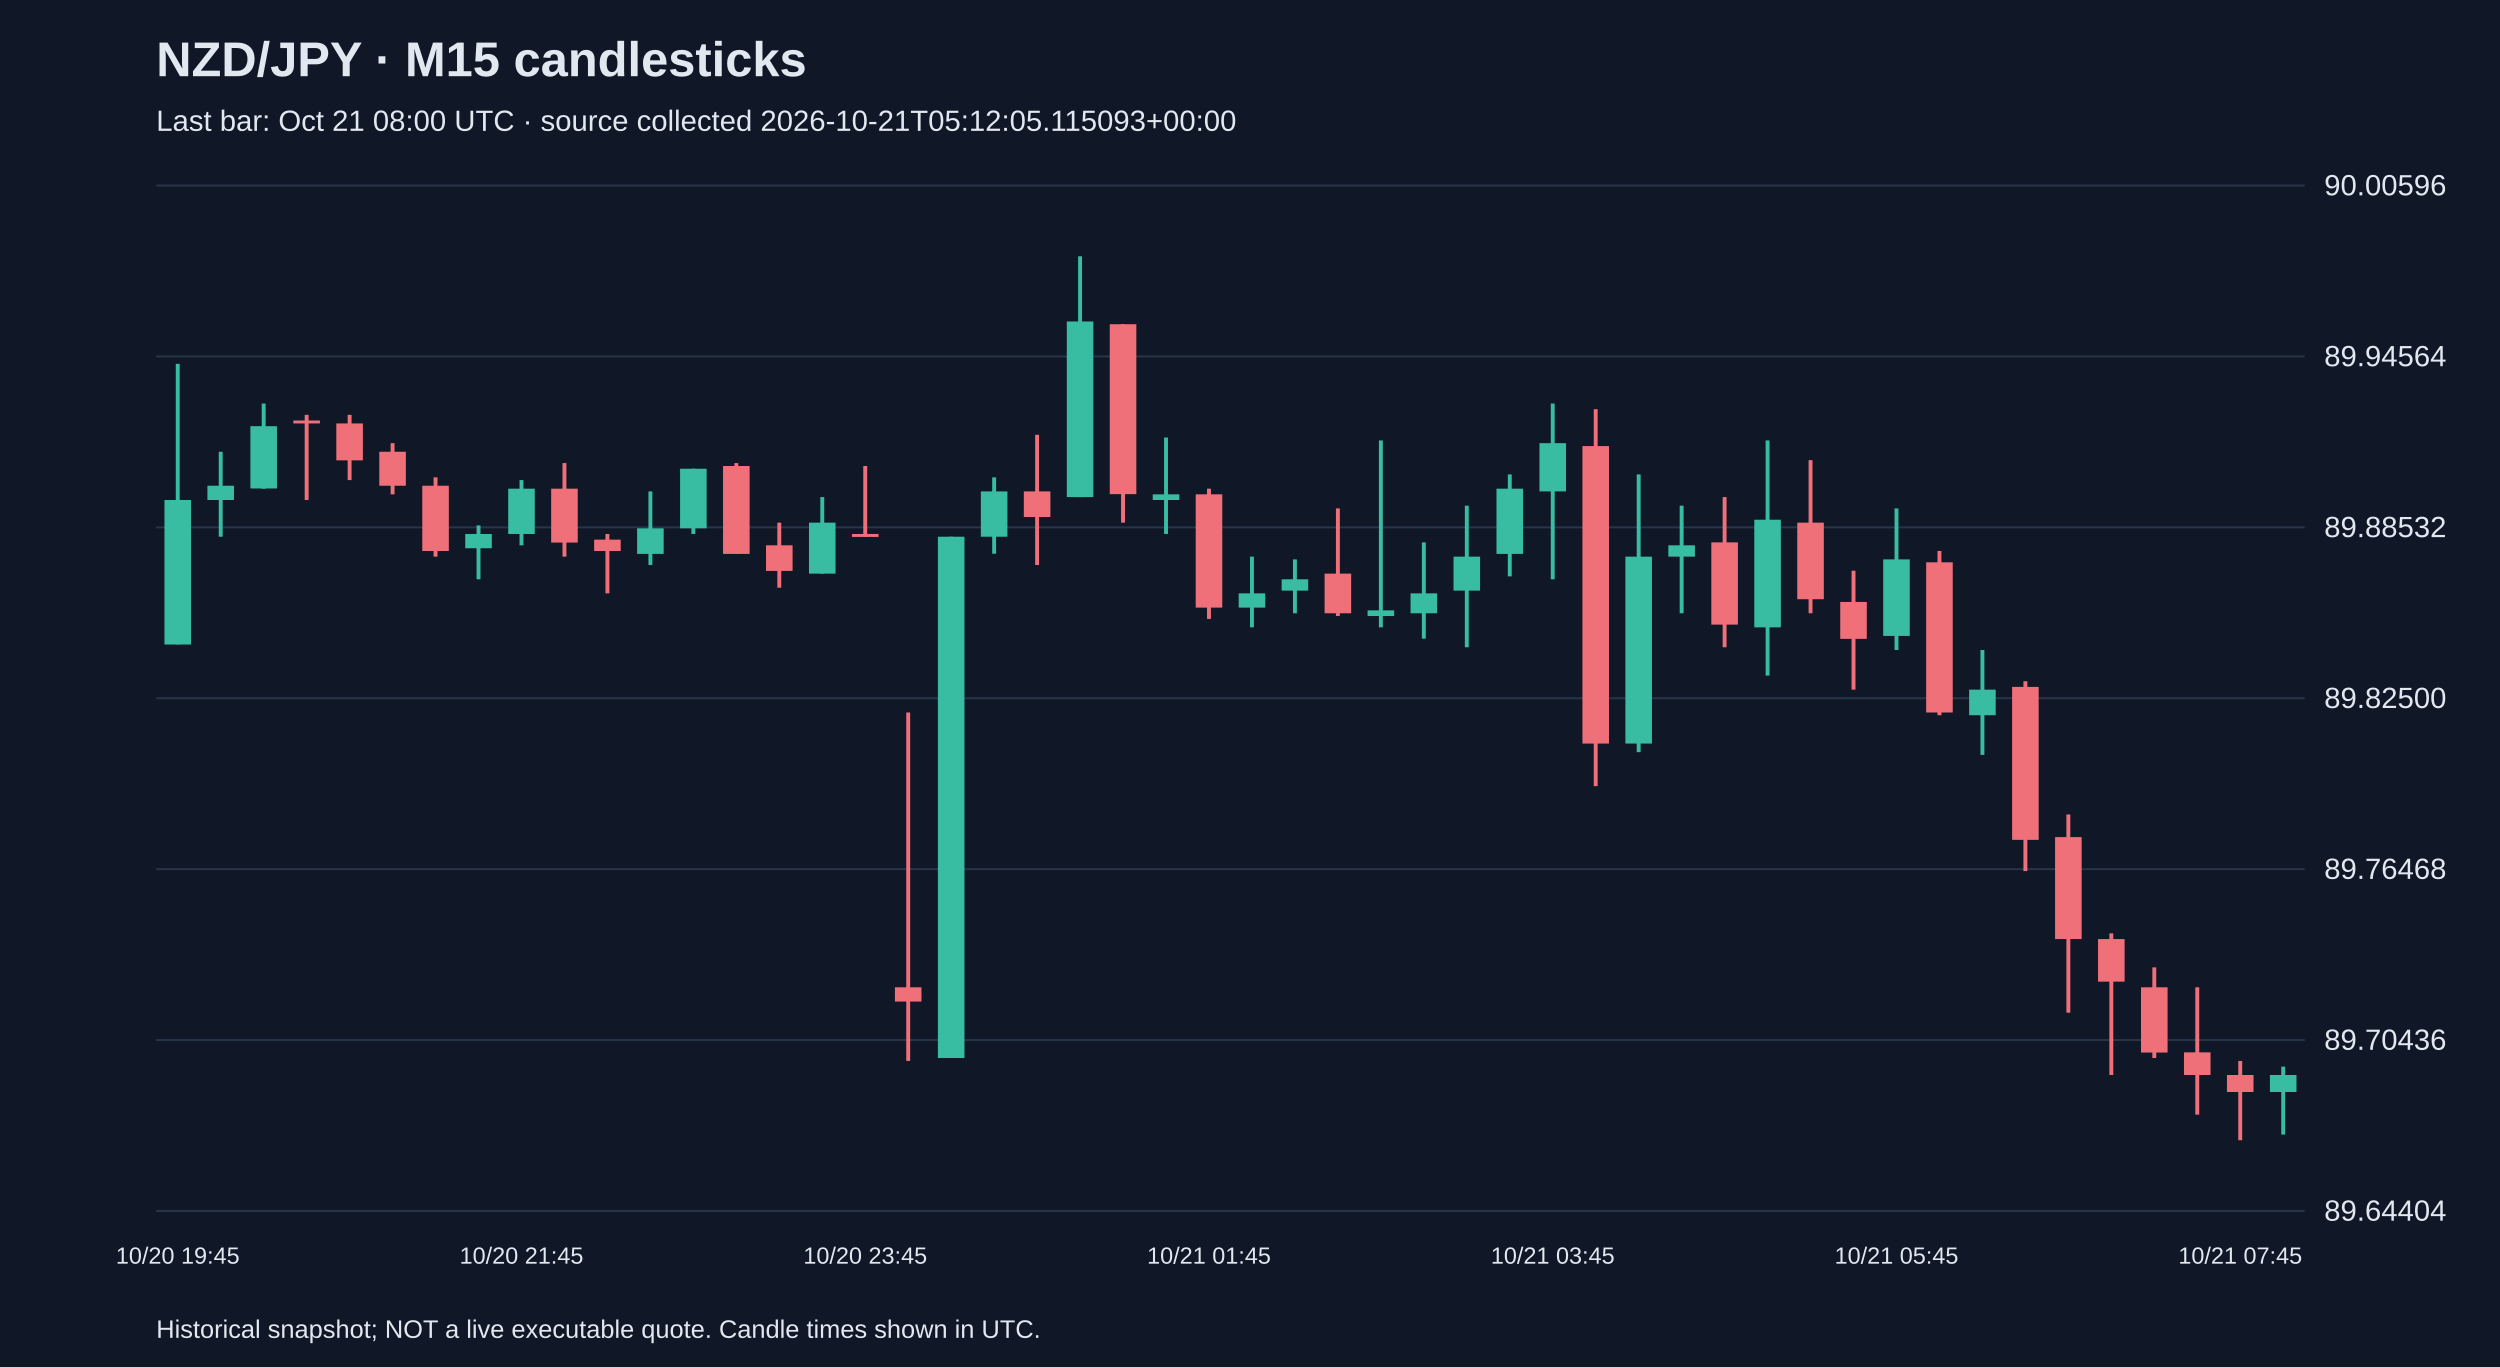
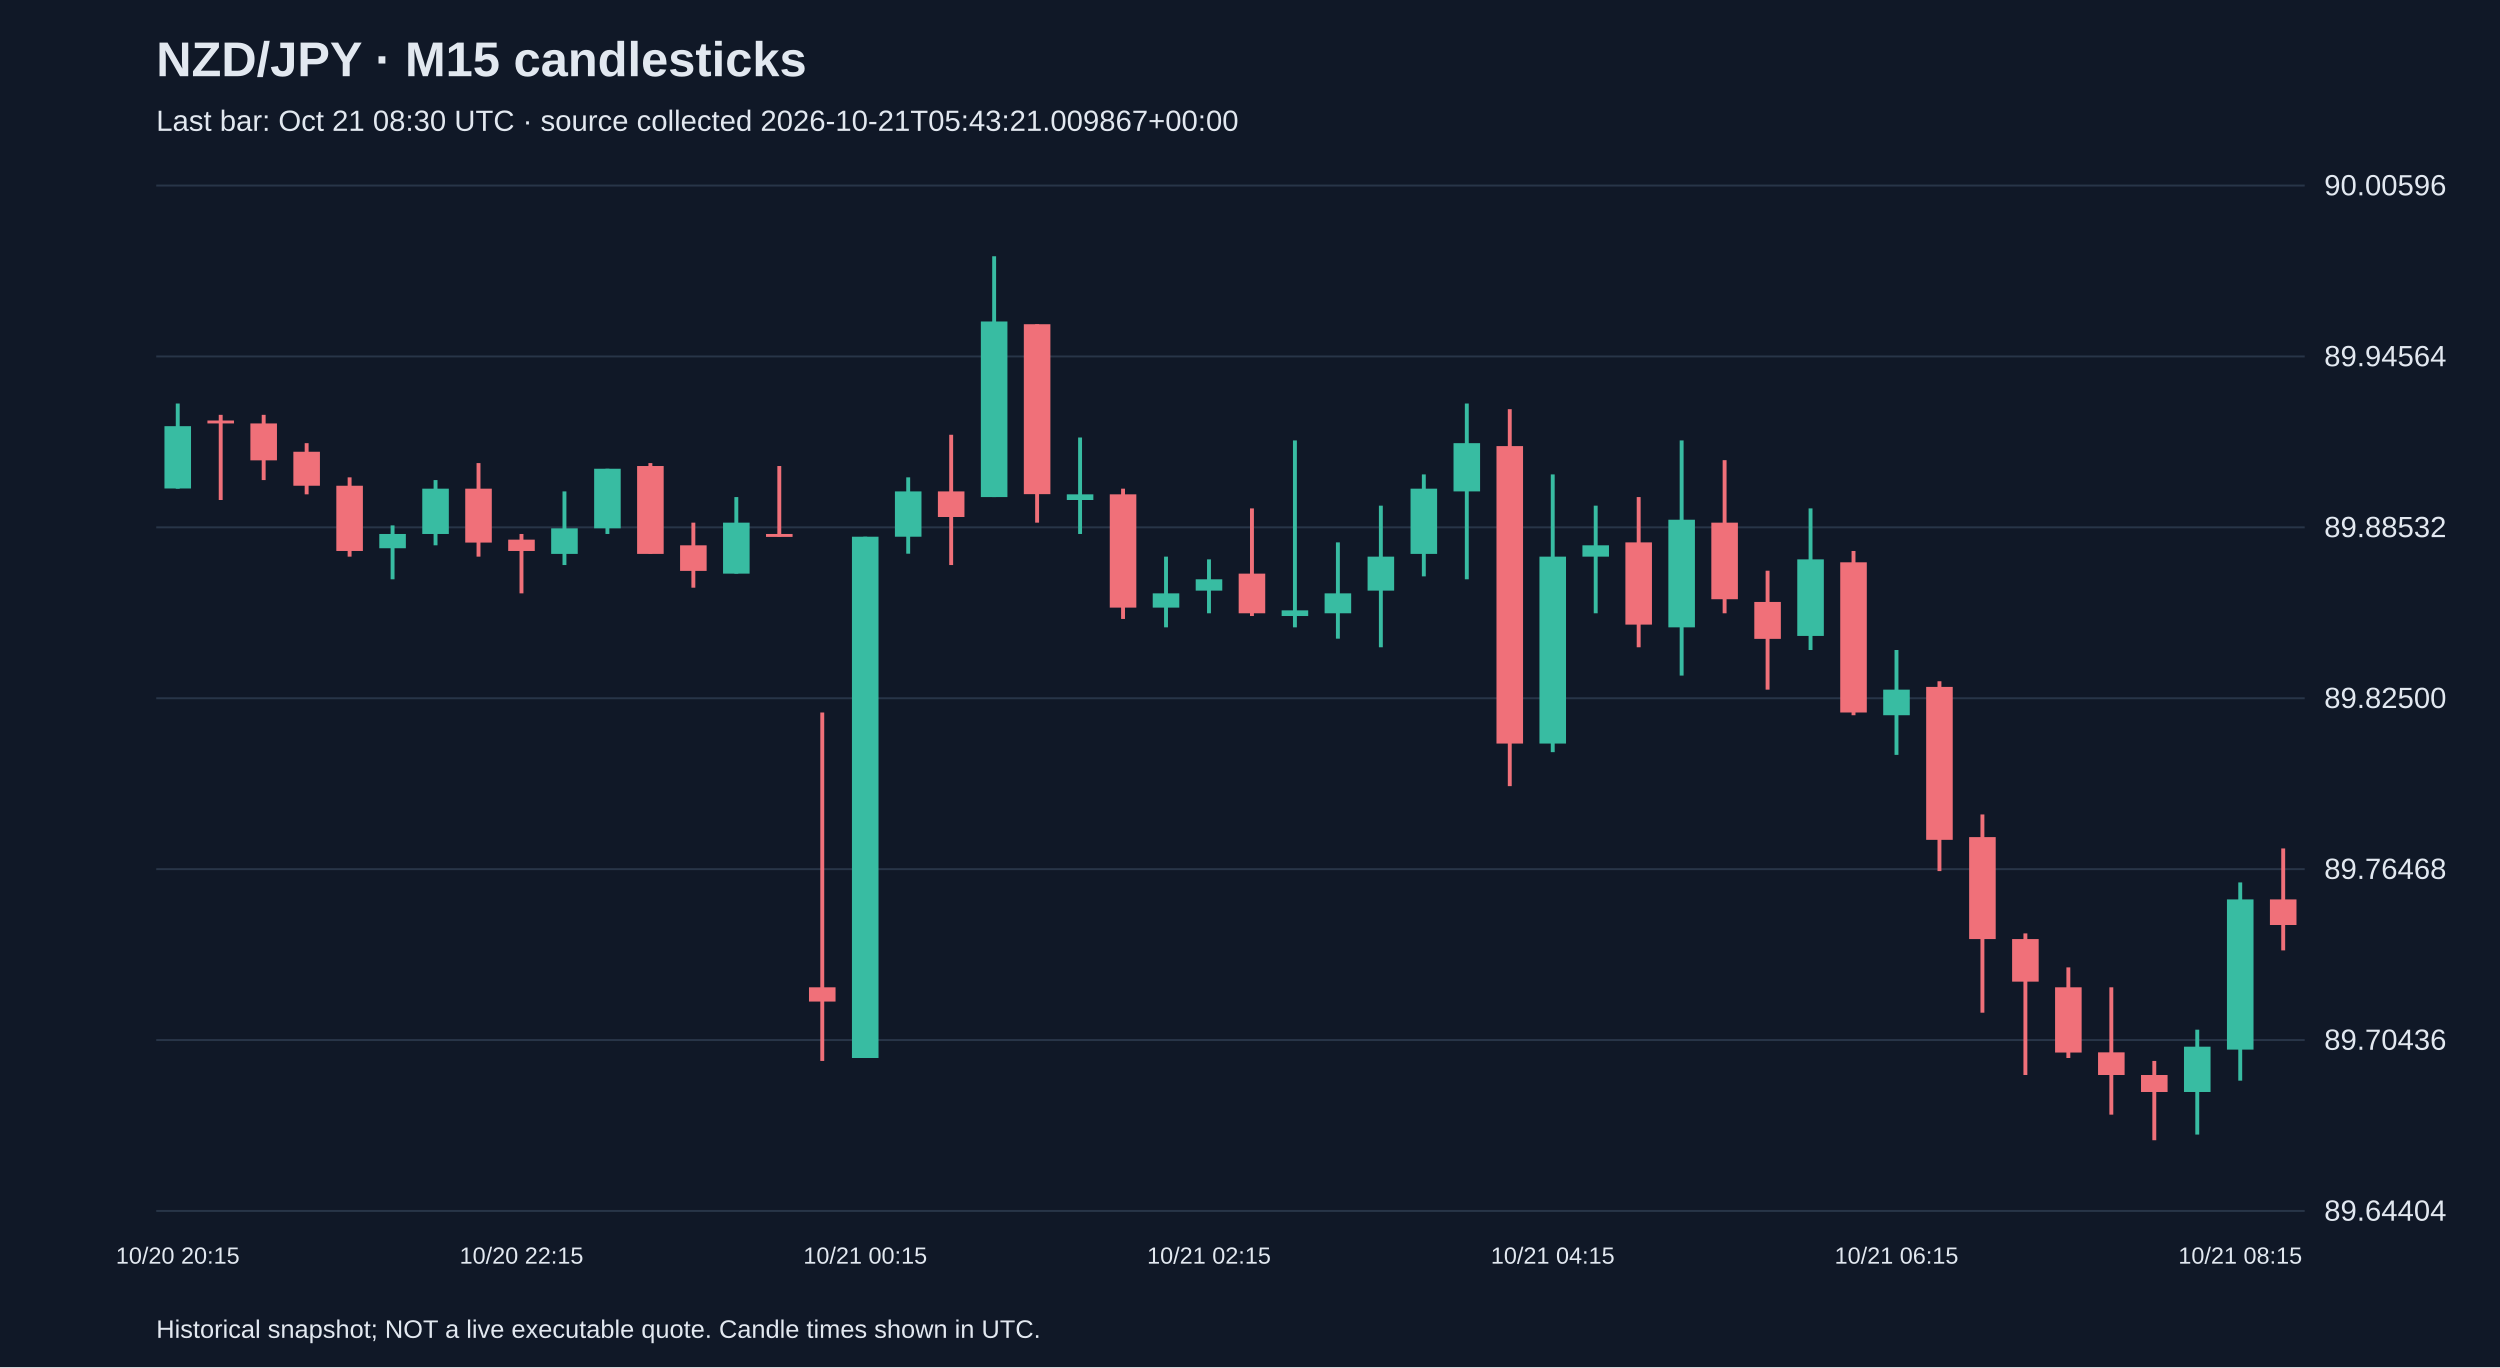
<svg xmlns="http://www.w3.org/2000/svg" viewBox="0 0 1280 700">
  <rect width="100%" height="100%" fill="#101827" />
  <style>text{font-family:Arial,sans-serif;fill:#e2e8f0}</style>
  <text x="80" y="39" font-size="25" font-weight="bold">NZD/JPY · M15 candlesticks</text>
-   <text x="80" y="67" font-size="15" fill="#a6b1c5">Last bar: Oct 21 08:00 UTC · source collected 2026-10-21T05:12:05.115093+00:00</text>
+   <text x="80" y="67" font-size="15" fill="#a6b1c5">Last bar: Oct 21 08:30 UTC · source collected 2026-10-21T05:43:21.009867+00:00</text>
  <line x1="80" y1="620.0" x2="1180" y2="620.0" stroke="#283548" />
  <text x="1190" y="625.0" font-size="15">89.64404</text>
  <line x1="80" y1="532.5" x2="1180" y2="532.5" stroke="#283548" />
  <text x="1190" y="537.5" font-size="15">89.70436</text>
  <line x1="80" y1="445.0" x2="1180" y2="445.0" stroke="#283548" />
  <text x="1190" y="450.0" font-size="15">89.76468</text>
  <line x1="80" y1="357.5" x2="1180" y2="357.5" stroke="#283548" />
  <text x="1190" y="362.5" font-size="15">89.82500</text>
  <line x1="80" y1="270.0" x2="1180" y2="270.0" stroke="#283548" />
  <text x="1190" y="275.0" font-size="15">89.88532</text>
  <line x1="80" y1="182.5" x2="1180" y2="182.5" stroke="#283548" />
  <text x="1190" y="187.5" font-size="15">89.94564</text>
  <line x1="80" y1="95.0" x2="1180" y2="95.0" stroke="#283548" />
  <text x="1190" y="100.0" font-size="15">90.00596</text>
-   <line x1="91.0" y1="186.3" x2="91.0" y2="329.9" stroke="#38bca2" stroke-width="2" />
-   <rect x="84.2" y="256.0" width="13.6" height="74.0" fill="#38bca2" />
-   <text x="91.0" y="647" text-anchor="middle" font-size="12">10/20 19:45</text>
-   <line x1="113.0" y1="231.3" x2="113.0" y2="274.8" stroke="#38bca2" stroke-width="2" />
-   <rect x="106.2" y="248.7" width="13.6" height="7.3" fill="#38bca2" />
-   <line x1="135.0" y1="206.6" x2="135.0" y2="250.2" stroke="#38bca2" stroke-width="2" />
-   <rect x="128.2" y="218.2" width="13.6" height="31.9" fill="#38bca2" />
-   <line x1="157.0" y1="212.4" x2="157.0" y2="256.0" stroke="#f07079" stroke-width="2" />
-   <rect x="150.2" y="215.3" width="13.6" height="1.5" fill="#f07079" />
-   <line x1="179.0" y1="212.4" x2="179.0" y2="245.8" stroke="#f07079" stroke-width="2" />
-   <rect x="172.2" y="216.8" width="13.6" height="18.9" fill="#f07079" />
-   <line x1="201.0" y1="226.9" x2="201.0" y2="253.1" stroke="#f07079" stroke-width="2" />
-   <rect x="194.2" y="231.3" width="13.6" height="17.4" fill="#f07079" />
-   <line x1="223.0" y1="244.4" x2="223.0" y2="285.0" stroke="#f07079" stroke-width="2" />
-   <rect x="216.2" y="248.7" width="13.6" height="33.4" fill="#f07079" />
-   <line x1="245.0" y1="269.0" x2="245.0" y2="296.6" stroke="#38bca2" stroke-width="2" />
-   <rect x="238.2" y="273.4" width="13.6" height="7.3" fill="#38bca2" />
-   <line x1="267.0" y1="245.8" x2="267.0" y2="279.2" stroke="#38bca2" stroke-width="2" />
-   <rect x="260.2" y="250.2" width="13.6" height="23.2" fill="#38bca2" />
-   <text x="267.0" y="647" text-anchor="middle" font-size="12">10/20 21:45</text>
-   <line x1="289.0" y1="237.1" x2="289.0" y2="285.0" stroke="#f07079" stroke-width="2" />
-   <rect x="282.2" y="250.2" width="13.6" height="27.6" fill="#f07079" />
-   <line x1="311.0" y1="273.4" x2="311.0" y2="303.8" stroke="#f07079" stroke-width="2" />
-   <rect x="304.2" y="276.3" width="13.6" height="5.8" fill="#f07079" />
-   <line x1="333.0" y1="251.6" x2="333.0" y2="289.3" stroke="#38bca2" stroke-width="2" />
-   <rect x="326.2" y="270.5" width="13.6" height="13.1" fill="#38bca2" />
-   <line x1="355.0" y1="240.0" x2="355.0" y2="273.4" stroke="#38bca2" stroke-width="2" />
-   <rect x="348.2" y="240.0" width="13.6" height="30.5" fill="#38bca2" />
-   <line x1="377.0" y1="237.1" x2="377.0" y2="283.5" stroke="#f07079" stroke-width="2" />
-   <rect x="370.2" y="238.6" width="13.6" height="45.0" fill="#f07079" />
-   <line x1="399.0" y1="267.6" x2="399.0" y2="300.9" stroke="#f07079" stroke-width="2" />
-   <rect x="392.2" y="279.2" width="13.6" height="13.1" fill="#f07079" />
-   <line x1="421.0" y1="254.5" x2="421.0" y2="293.7" stroke="#38bca2" stroke-width="2" />
-   <rect x="414.2" y="267.6" width="13.6" height="26.1" fill="#38bca2" />
-   <line x1="443.0" y1="238.6" x2="443.0" y2="274.8" stroke="#f07079" stroke-width="2" />
-   <rect x="436.2" y="273.4" width="13.6" height="1.5" fill="#f07079" />
-   <text x="443.0" y="647" text-anchor="middle" font-size="12">10/20 23:45</text>
-   <line x1="465.0" y1="364.8" x2="465.0" y2="543.2" stroke="#f07079" stroke-width="2" />
-   <rect x="458.2" y="505.5" width="13.6" height="7.3" fill="#f07079" />
-   <line x1="487.0" y1="274.8" x2="487.0" y2="541.7" stroke="#38bca2" stroke-width="2" />
-   <rect x="480.2" y="274.8" width="13.6" height="266.9" fill="#38bca2" />
-   <line x1="509.0" y1="244.4" x2="509.0" y2="283.5" stroke="#38bca2" stroke-width="2" />
-   <rect x="502.2" y="251.6" width="13.6" height="23.2" fill="#38bca2" />
-   <line x1="531.0" y1="222.6" x2="531.0" y2="289.3" stroke="#f07079" stroke-width="2" />
-   <rect x="524.2" y="251.6" width="13.6" height="13.1" fill="#f07079" />
-   <line x1="553.0" y1="131.2" x2="553.0" y2="254.5" stroke="#38bca2" stroke-width="2" />
-   <rect x="546.2" y="164.6" width="13.6" height="89.9" fill="#38bca2" />
-   <line x1="575.0" y1="166.0" x2="575.0" y2="267.6" stroke="#f07079" stroke-width="2" />
-   <rect x="568.2" y="166.0" width="13.6" height="87.0" fill="#f07079" />
-   <line x1="597.0" y1="224.0" x2="597.0" y2="273.4" stroke="#38bca2" stroke-width="2" />
-   <rect x="590.2" y="253.1" width="13.6" height="2.9" fill="#38bca2" />
-   <line x1="619.0" y1="250.2" x2="619.0" y2="316.9" stroke="#f07079" stroke-width="2" />
-   <rect x="612.2" y="253.1" width="13.6" height="58.0" fill="#f07079" />
-   <text x="619.0" y="647" text-anchor="middle" font-size="12">10/21 01:45</text>
-   <line x1="641.0" y1="285.0" x2="641.0" y2="321.2" stroke="#38bca2" stroke-width="2" />
-   <rect x="634.2" y="303.8" width="13.6" height="7.3" fill="#38bca2" />
-   <line x1="663.0" y1="286.4" x2="663.0" y2="314.0" stroke="#38bca2" stroke-width="2" />
-   <rect x="656.2" y="296.6" width="13.6" height="5.8" fill="#38bca2" />
-   <line x1="685.0" y1="260.3" x2="685.0" y2="315.4" stroke="#f07079" stroke-width="2" />
-   <rect x="678.2" y="293.7" width="13.6" height="20.3" fill="#f07079" />
-   <line x1="707.0" y1="225.5" x2="707.0" y2="321.2" stroke="#38bca2" stroke-width="2" />
-   <rect x="700.2" y="312.5" width="13.6" height="2.9" fill="#38bca2" />
-   <line x1="729.0" y1="277.7" x2="729.0" y2="327.0" stroke="#38bca2" stroke-width="2" />
-   <rect x="722.2" y="303.8" width="13.6" height="10.2" fill="#38bca2" />
-   <line x1="751.0" y1="258.9" x2="751.0" y2="331.4" stroke="#38bca2" stroke-width="2" />
-   <rect x="744.2" y="285.0" width="13.6" height="17.4" fill="#38bca2" />
-   <line x1="773.0" y1="242.9" x2="773.0" y2="295.1" stroke="#38bca2" stroke-width="2" />
-   <rect x="766.2" y="250.2" width="13.6" height="33.4" fill="#38bca2" />
-   <line x1="795.0" y1="206.6" x2="795.0" y2="296.6" stroke="#38bca2" stroke-width="2" />
-   <rect x="788.2" y="226.9" width="13.6" height="24.7" fill="#38bca2" />
-   <text x="795.0" y="647" text-anchor="middle" font-size="12">10/21 03:45</text>
-   <line x1="817.0" y1="209.5" x2="817.0" y2="402.5" stroke="#f07079" stroke-width="2" />
-   <rect x="810.2" y="228.4" width="13.6" height="152.3" fill="#f07079" />
-   <line x1="839.0" y1="242.9" x2="839.0" y2="385.1" stroke="#38bca2" stroke-width="2" />
-   <rect x="832.2" y="285.0" width="13.6" height="95.7" fill="#38bca2" />
-   <line x1="861.0" y1="258.9" x2="861.0" y2="314.0" stroke="#38bca2" stroke-width="2" />
-   <rect x="854.2" y="279.2" width="13.6" height="5.8" fill="#38bca2" />
-   <line x1="883.0" y1="254.5" x2="883.0" y2="331.4" stroke="#f07079" stroke-width="2" />
-   <rect x="876.2" y="277.7" width="13.6" height="42.1" fill="#f07079" />
-   <line x1="905.0" y1="225.5" x2="905.0" y2="345.9" stroke="#38bca2" stroke-width="2" />
-   <rect x="898.2" y="266.1" width="13.6" height="55.1" fill="#38bca2" />
-   <line x1="927.0" y1="235.6" x2="927.0" y2="314.0" stroke="#f07079" stroke-width="2" />
-   <rect x="920.2" y="267.6" width="13.6" height="39.2" fill="#f07079" />
-   <line x1="949.0" y1="292.2" x2="949.0" y2="353.1" stroke="#f07079" stroke-width="2" />
-   <rect x="942.2" y="308.2" width="13.6" height="18.9" fill="#f07079" />
-   <line x1="971.0" y1="260.3" x2="971.0" y2="332.8" stroke="#38bca2" stroke-width="2" />
-   <rect x="964.2" y="286.4" width="13.6" height="39.2" fill="#38bca2" />
-   <text x="971.0" y="647" text-anchor="middle" font-size="12">10/21 05:45</text>
-   <line x1="993.0" y1="282.1" x2="993.0" y2="366.2" stroke="#f07079" stroke-width="2" />
-   <rect x="986.2" y="287.9" width="13.6" height="76.9" fill="#f07079" />
-   <line x1="1015.0" y1="332.8" x2="1015.0" y2="386.5" stroke="#38bca2" stroke-width="2" />
-   <rect x="1008.2" y="353.1" width="13.6" height="13.1" fill="#38bca2" />
-   <line x1="1037.0" y1="348.8" x2="1037.0" y2="446.0" stroke="#f07079" stroke-width="2" />
-   <rect x="1030.2" y="351.7" width="13.6" height="78.3" fill="#f07079" />
-   <line x1="1059.0" y1="417.0" x2="1059.0" y2="518.5" stroke="#f07079" stroke-width="2" />
-   <rect x="1052.2" y="428.6" width="13.6" height="52.2" fill="#f07079" />
-   <line x1="1081.0" y1="477.9" x2="1081.0" y2="550.4" stroke="#f07079" stroke-width="2" />
-   <rect x="1074.2" y="480.8" width="13.6" height="21.8" fill="#f07079" />
-   <line x1="1103.0" y1="495.3" x2="1103.0" y2="541.7" stroke="#f07079" stroke-width="2" />
-   <rect x="1096.2" y="505.5" width="13.6" height="33.4" fill="#f07079" />
-   <line x1="1125.0" y1="505.5" x2="1125.0" y2="570.7" stroke="#f07079" stroke-width="2" />
-   <rect x="1118.2" y="538.8" width="13.6" height="11.6" fill="#f07079" />
-   <line x1="1147.0" y1="543.2" x2="1147.0" y2="583.8" stroke="#f07079" stroke-width="2" />
-   <rect x="1140.2" y="550.4" width="13.6" height="8.7" fill="#f07079" />
-   <text x="1147.0" y="647" text-anchor="middle" font-size="12">10/21 07:45</text>
-   <line x1="1169.0" y1="546.1" x2="1169.0" y2="580.9" stroke="#38bca2" stroke-width="2" />
-   <rect x="1162.2" y="550.4" width="13.6" height="8.7" fill="#38bca2" />
+   <line x1="91.0" y1="206.6" x2="91.0" y2="250.2" stroke="#38bca2" stroke-width="2" />
+   <rect x="84.2" y="218.2" width="13.6" height="31.9" fill="#38bca2" />
+   <text x="91.0" y="647" text-anchor="middle" font-size="12">10/20 20:15</text>
+   <line x1="113.0" y1="212.4" x2="113.0" y2="256.0" stroke="#f07079" stroke-width="2" />
+   <rect x="106.2" y="215.3" width="13.6" height="1.5" fill="#f07079" />
+   <line x1="135.0" y1="212.4" x2="135.0" y2="245.8" stroke="#f07079" stroke-width="2" />
+   <rect x="128.2" y="216.8" width="13.6" height="18.9" fill="#f07079" />
+   <line x1="157.0" y1="226.9" x2="157.0" y2="253.1" stroke="#f07079" stroke-width="2" />
+   <rect x="150.2" y="231.3" width="13.6" height="17.4" fill="#f07079" />
+   <line x1="179.0" y1="244.4" x2="179.0" y2="285.0" stroke="#f07079" stroke-width="2" />
+   <rect x="172.2" y="248.7" width="13.6" height="33.4" fill="#f07079" />
+   <line x1="201.0" y1="269.0" x2="201.0" y2="296.6" stroke="#38bca2" stroke-width="2" />
+   <rect x="194.2" y="273.4" width="13.6" height="7.3" fill="#38bca2" />
+   <line x1="223.0" y1="245.8" x2="223.0" y2="279.2" stroke="#38bca2" stroke-width="2" />
+   <rect x="216.2" y="250.2" width="13.6" height="23.2" fill="#38bca2" />
+   <line x1="245.0" y1="237.1" x2="245.0" y2="285.0" stroke="#f07079" stroke-width="2" />
+   <rect x="238.2" y="250.2" width="13.6" height="27.6" fill="#f07079" />
+   <line x1="267.0" y1="273.4" x2="267.0" y2="303.8" stroke="#f07079" stroke-width="2" />
+   <rect x="260.2" y="276.3" width="13.6" height="5.8" fill="#f07079" />
+   <text x="267.0" y="647" text-anchor="middle" font-size="12">10/20 22:15</text>
+   <line x1="289.0" y1="251.6" x2="289.0" y2="289.3" stroke="#38bca2" stroke-width="2" />
+   <rect x="282.2" y="270.5" width="13.6" height="13.1" fill="#38bca2" />
+   <line x1="311.0" y1="240.0" x2="311.0" y2="273.4" stroke="#38bca2" stroke-width="2" />
+   <rect x="304.2" y="240.0" width="13.6" height="30.5" fill="#38bca2" />
+   <line x1="333.0" y1="237.1" x2="333.0" y2="283.5" stroke="#f07079" stroke-width="2" />
+   <rect x="326.2" y="238.6" width="13.6" height="45.0" fill="#f07079" />
+   <line x1="355.0" y1="267.6" x2="355.0" y2="300.9" stroke="#f07079" stroke-width="2" />
+   <rect x="348.2" y="279.2" width="13.6" height="13.1" fill="#f07079" />
+   <line x1="377.0" y1="254.5" x2="377.0" y2="293.7" stroke="#38bca2" stroke-width="2" />
+   <rect x="370.2" y="267.6" width="13.6" height="26.1" fill="#38bca2" />
+   <line x1="399.0" y1="238.6" x2="399.0" y2="274.8" stroke="#f07079" stroke-width="2" />
+   <rect x="392.2" y="273.4" width="13.6" height="1.5" fill="#f07079" />
+   <line x1="421.0" y1="364.8" x2="421.0" y2="543.2" stroke="#f07079" stroke-width="2" />
+   <rect x="414.2" y="505.5" width="13.6" height="7.3" fill="#f07079" />
+   <line x1="443.0" y1="274.8" x2="443.0" y2="541.7" stroke="#38bca2" stroke-width="2" />
+   <rect x="436.2" y="274.8" width="13.6" height="266.9" fill="#38bca2" />
+   <text x="443.0" y="647" text-anchor="middle" font-size="12">10/21 00:15</text>
+   <line x1="465.0" y1="244.4" x2="465.0" y2="283.5" stroke="#38bca2" stroke-width="2" />
+   <rect x="458.2" y="251.6" width="13.6" height="23.2" fill="#38bca2" />
+   <line x1="487.0" y1="222.6" x2="487.0" y2="289.3" stroke="#f07079" stroke-width="2" />
+   <rect x="480.2" y="251.6" width="13.6" height="13.1" fill="#f07079" />
+   <line x1="509.0" y1="131.2" x2="509.0" y2="254.5" stroke="#38bca2" stroke-width="2" />
+   <rect x="502.2" y="164.6" width="13.6" height="89.9" fill="#38bca2" />
+   <line x1="531.0" y1="166.0" x2="531.0" y2="267.6" stroke="#f07079" stroke-width="2" />
+   <rect x="524.2" y="166.0" width="13.6" height="87.0" fill="#f07079" />
+   <line x1="553.0" y1="224.0" x2="553.0" y2="273.4" stroke="#38bca2" stroke-width="2" />
+   <rect x="546.2" y="253.1" width="13.6" height="2.9" fill="#38bca2" />
+   <line x1="575.0" y1="250.2" x2="575.0" y2="316.9" stroke="#f07079" stroke-width="2" />
+   <rect x="568.2" y="253.1" width="13.6" height="58.0" fill="#f07079" />
+   <line x1="597.0" y1="285.0" x2="597.0" y2="321.2" stroke="#38bca2" stroke-width="2" />
+   <rect x="590.2" y="303.8" width="13.6" height="7.3" fill="#38bca2" />
+   <line x1="619.0" y1="286.4" x2="619.0" y2="314.0" stroke="#38bca2" stroke-width="2" />
+   <rect x="612.2" y="296.6" width="13.6" height="5.8" fill="#38bca2" />
+   <text x="619.0" y="647" text-anchor="middle" font-size="12">10/21 02:15</text>
+   <line x1="641.0" y1="260.3" x2="641.0" y2="315.4" stroke="#f07079" stroke-width="2" />
+   <rect x="634.2" y="293.7" width="13.6" height="20.3" fill="#f07079" />
+   <line x1="663.0" y1="225.5" x2="663.0" y2="321.2" stroke="#38bca2" stroke-width="2" />
+   <rect x="656.2" y="312.5" width="13.6" height="2.9" fill="#38bca2" />
+   <line x1="685.0" y1="277.7" x2="685.0" y2="327.0" stroke="#38bca2" stroke-width="2" />
+   <rect x="678.2" y="303.8" width="13.6" height="10.2" fill="#38bca2" />
+   <line x1="707.0" y1="258.9" x2="707.0" y2="331.4" stroke="#38bca2" stroke-width="2" />
+   <rect x="700.2" y="285.0" width="13.6" height="17.4" fill="#38bca2" />
+   <line x1="729.0" y1="242.9" x2="729.0" y2="295.1" stroke="#38bca2" stroke-width="2" />
+   <rect x="722.2" y="250.2" width="13.6" height="33.4" fill="#38bca2" />
+   <line x1="751.0" y1="206.6" x2="751.0" y2="296.6" stroke="#38bca2" stroke-width="2" />
+   <rect x="744.2" y="226.9" width="13.6" height="24.7" fill="#38bca2" />
+   <line x1="773.0" y1="209.5" x2="773.0" y2="402.5" stroke="#f07079" stroke-width="2" />
+   <rect x="766.2" y="228.4" width="13.6" height="152.3" fill="#f07079" />
+   <line x1="795.0" y1="242.9" x2="795.0" y2="385.1" stroke="#38bca2" stroke-width="2" />
+   <rect x="788.2" y="285.0" width="13.6" height="95.7" fill="#38bca2" />
+   <text x="795.0" y="647" text-anchor="middle" font-size="12">10/21 04:15</text>
+   <line x1="817.0" y1="258.9" x2="817.0" y2="314.0" stroke="#38bca2" stroke-width="2" />
+   <rect x="810.2" y="279.2" width="13.6" height="5.8" fill="#38bca2" />
+   <line x1="839.0" y1="254.5" x2="839.0" y2="331.4" stroke="#f07079" stroke-width="2" />
+   <rect x="832.2" y="277.7" width="13.6" height="42.1" fill="#f07079" />
+   <line x1="861.0" y1="225.5" x2="861.0" y2="345.9" stroke="#38bca2" stroke-width="2" />
+   <rect x="854.2" y="266.1" width="13.6" height="55.1" fill="#38bca2" />
+   <line x1="883.0" y1="235.6" x2="883.0" y2="314.0" stroke="#f07079" stroke-width="2" />
+   <rect x="876.2" y="267.6" width="13.6" height="39.2" fill="#f07079" />
+   <line x1="905.0" y1="292.2" x2="905.0" y2="353.1" stroke="#f07079" stroke-width="2" />
+   <rect x="898.2" y="308.2" width="13.6" height="18.9" fill="#f07079" />
+   <line x1="927.0" y1="260.3" x2="927.0" y2="332.8" stroke="#38bca2" stroke-width="2" />
+   <rect x="920.2" y="286.4" width="13.6" height="39.2" fill="#38bca2" />
+   <line x1="949.0" y1="282.1" x2="949.0" y2="366.2" stroke="#f07079" stroke-width="2" />
+   <rect x="942.2" y="287.9" width="13.6" height="76.9" fill="#f07079" />
+   <line x1="971.0" y1="332.8" x2="971.0" y2="386.5" stroke="#38bca2" stroke-width="2" />
+   <rect x="964.2" y="353.1" width="13.6" height="13.1" fill="#38bca2" />
+   <text x="971.0" y="647" text-anchor="middle" font-size="12">10/21 06:15</text>
+   <line x1="993.0" y1="348.8" x2="993.0" y2="446.0" stroke="#f07079" stroke-width="2" />
+   <rect x="986.2" y="351.7" width="13.6" height="78.3" fill="#f07079" />
+   <line x1="1015.0" y1="417.0" x2="1015.0" y2="518.5" stroke="#f07079" stroke-width="2" />
+   <rect x="1008.2" y="428.6" width="13.6" height="52.2" fill="#f07079" />
+   <line x1="1037.0" y1="477.9" x2="1037.0" y2="550.4" stroke="#f07079" stroke-width="2" />
+   <rect x="1030.2" y="480.8" width="13.6" height="21.8" fill="#f07079" />
+   <line x1="1059.0" y1="495.3" x2="1059.0" y2="541.7" stroke="#f07079" stroke-width="2" />
+   <rect x="1052.2" y="505.5" width="13.6" height="33.4" fill="#f07079" />
+   <line x1="1081.0" y1="505.5" x2="1081.0" y2="570.7" stroke="#f07079" stroke-width="2" />
+   <rect x="1074.2" y="538.8" width="13.6" height="11.6" fill="#f07079" />
+   <line x1="1103.0" y1="543.2" x2="1103.0" y2="583.8" stroke="#f07079" stroke-width="2" />
+   <rect x="1096.2" y="550.4" width="13.6" height="8.7" fill="#f07079" />
+   <line x1="1125.0" y1="527.2" x2="1125.0" y2="580.9" stroke="#38bca2" stroke-width="2" />
+   <rect x="1118.2" y="535.9" width="13.6" height="23.2" fill="#38bca2" />
+   <line x1="1147.0" y1="451.8" x2="1147.0" y2="553.3" stroke="#38bca2" stroke-width="2" />
+   <rect x="1140.2" y="460.5" width="13.6" height="76.9" fill="#38bca2" />
+   <text x="1147.0" y="647" text-anchor="middle" font-size="12">10/21 08:15</text>
+   <line x1="1169.0" y1="434.4" x2="1169.0" y2="486.6" stroke="#f07079" stroke-width="2" />
+   <rect x="1162.2" y="460.5" width="13.6" height="13.1" fill="#f07079" />
  <text x="80" y="685" font-size="13">Historical snapshot; NOT a live executable quote. Candle times shown in UTC.</text>
</svg>
